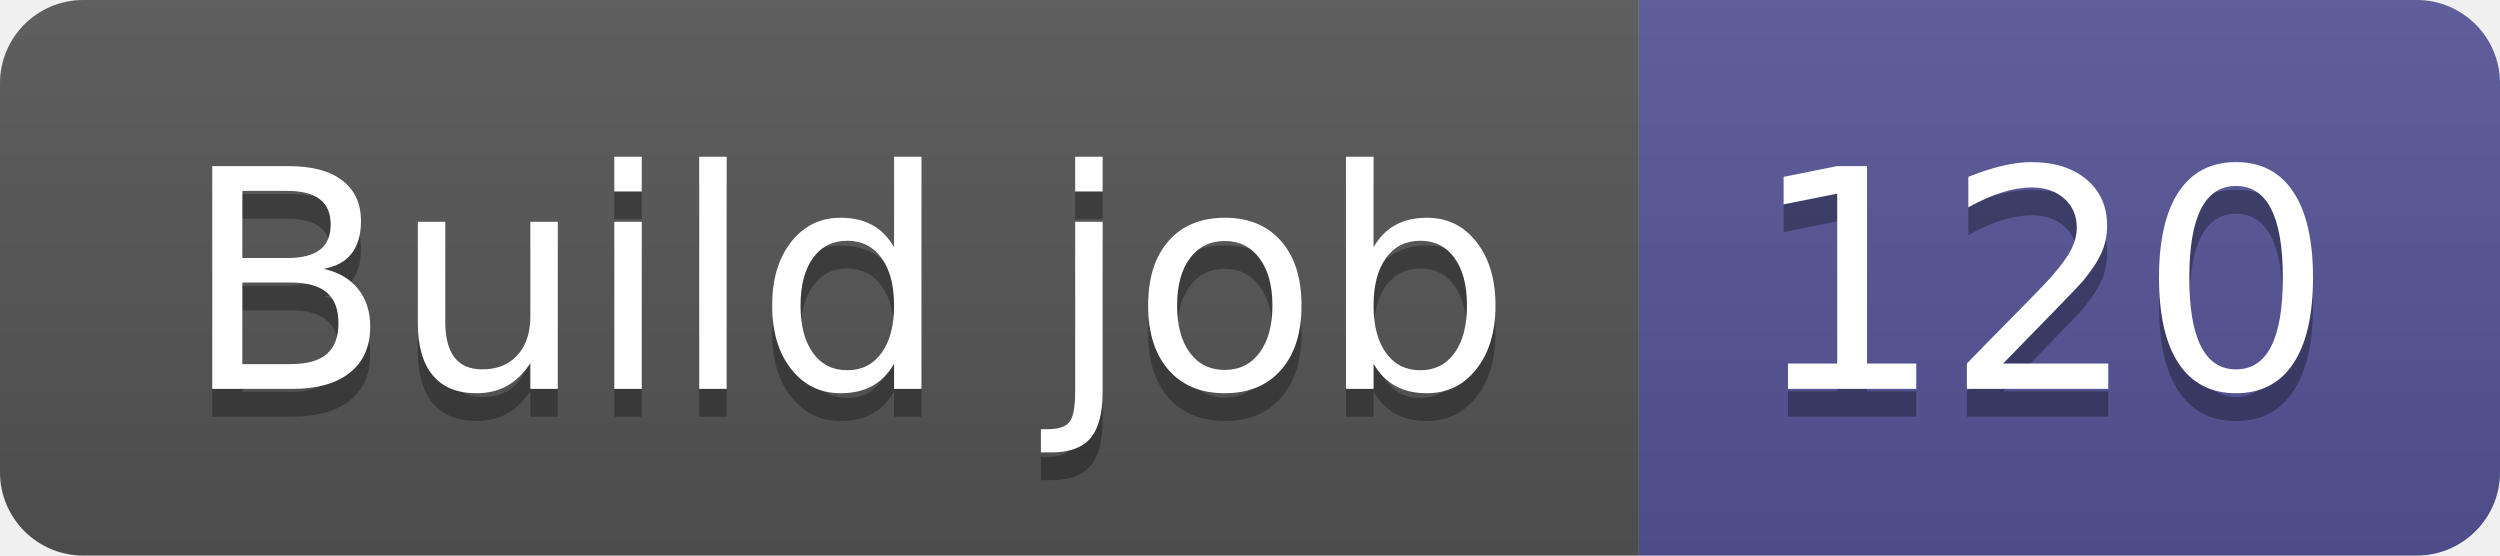
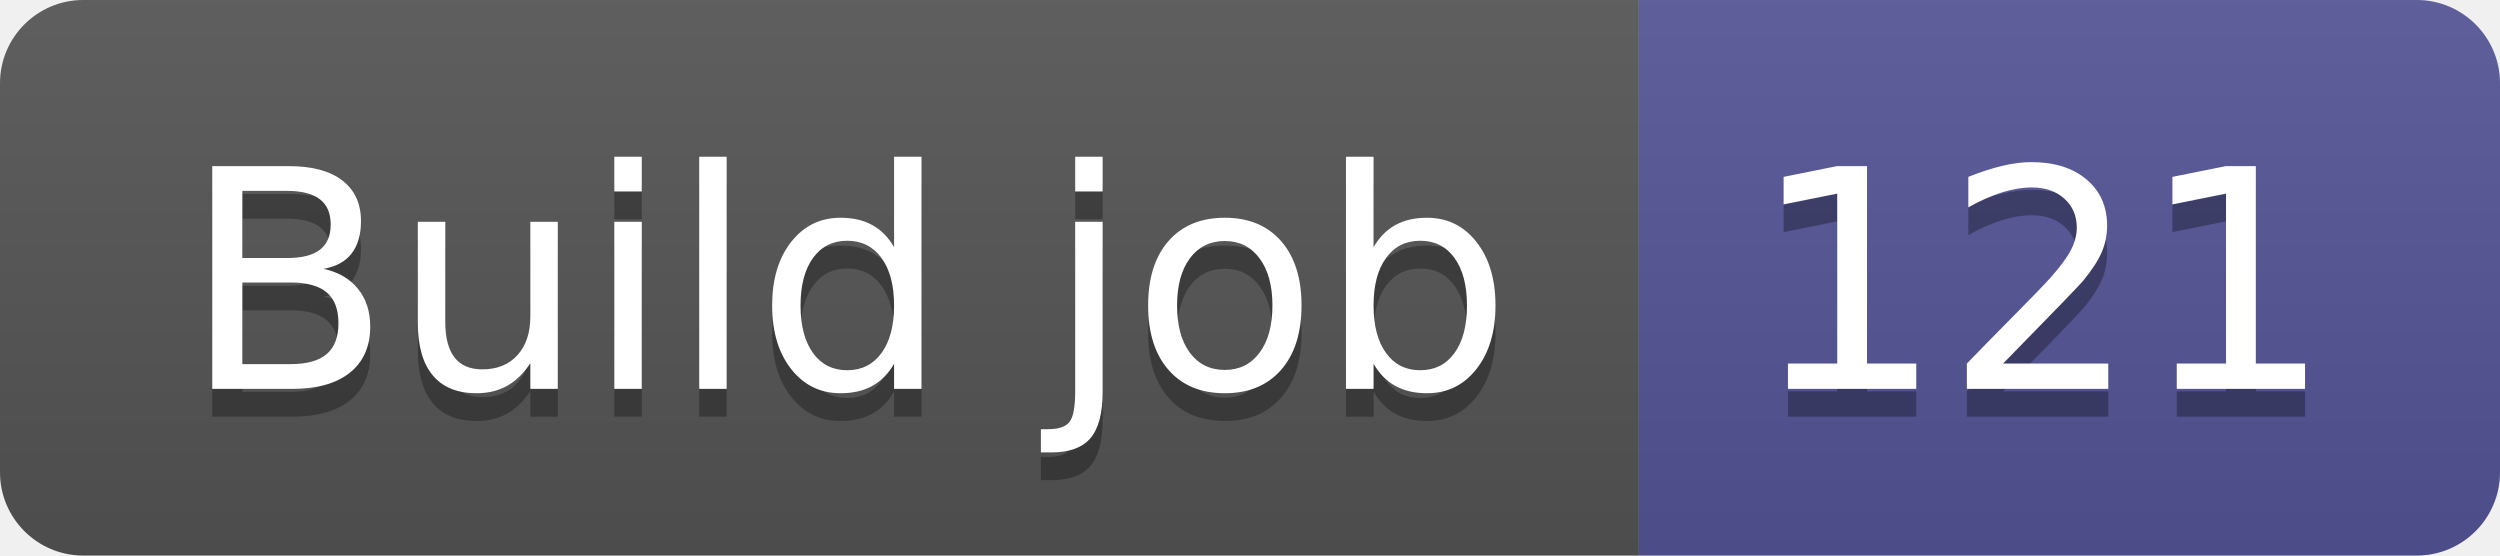
- <svg xmlns="http://www.w3.org/2000/svg" width="90" height="20" role="img" aria-label="Build job: 120">
+ <svg xmlns="http://www.w3.org/2000/svg" width="90" height="20" role="img" aria-label="Build job: 121">
  <linearGradient id="s" x2="0" y2="100%">
    <stop offset="0" stop-color="#bbb" stop-opacity=".1" />
    <stop offset="1" stop-opacity=".1" />
  </linearGradient>
  <clipPath id="r">
    <rect width="90" height="20" rx="3" fill="#fff" />
  </clipPath>
  <g clip-path="url(#r)">
    <rect width="59" height="20" fill="#555" />
    <rect x="59" width="31" height="20" fill="#535597" />
    <rect width="90" height="20" fill="url(#s)" />
  </g>
  <g fill="#fff" text-anchor="middle" font-family="Verdana,Geneva,DejaVu Sans,sans-serif" text-rendering="geometricPrecision" font-size="110">
    <text aria-hidden="true" x="305" y="150" fill="#010101" fill-opacity=".3" transform="scale(.1)" textLength="490">Build job</text>
    <text x="305" y="140" transform="scale(.1)" fill="#fff" textLength="490">Build job</text>
-     <text aria-hidden="true" x="735" y="150" fill="#010101" fill-opacity=".3" transform="scale(.1)" textLength="210">120</text>
-     <text x="735" y="140" transform="scale(.1)" fill="#fff" textLength="210">120</text>
+     <text aria-hidden="true" x="735" y="150" fill="#010101" fill-opacity=".3" transform="scale(.1)" textLength="210">121</text>
+     <text x="735" y="140" transform="scale(.1)" fill="#fff" textLength="210">121</text>
  </g>
</svg>
